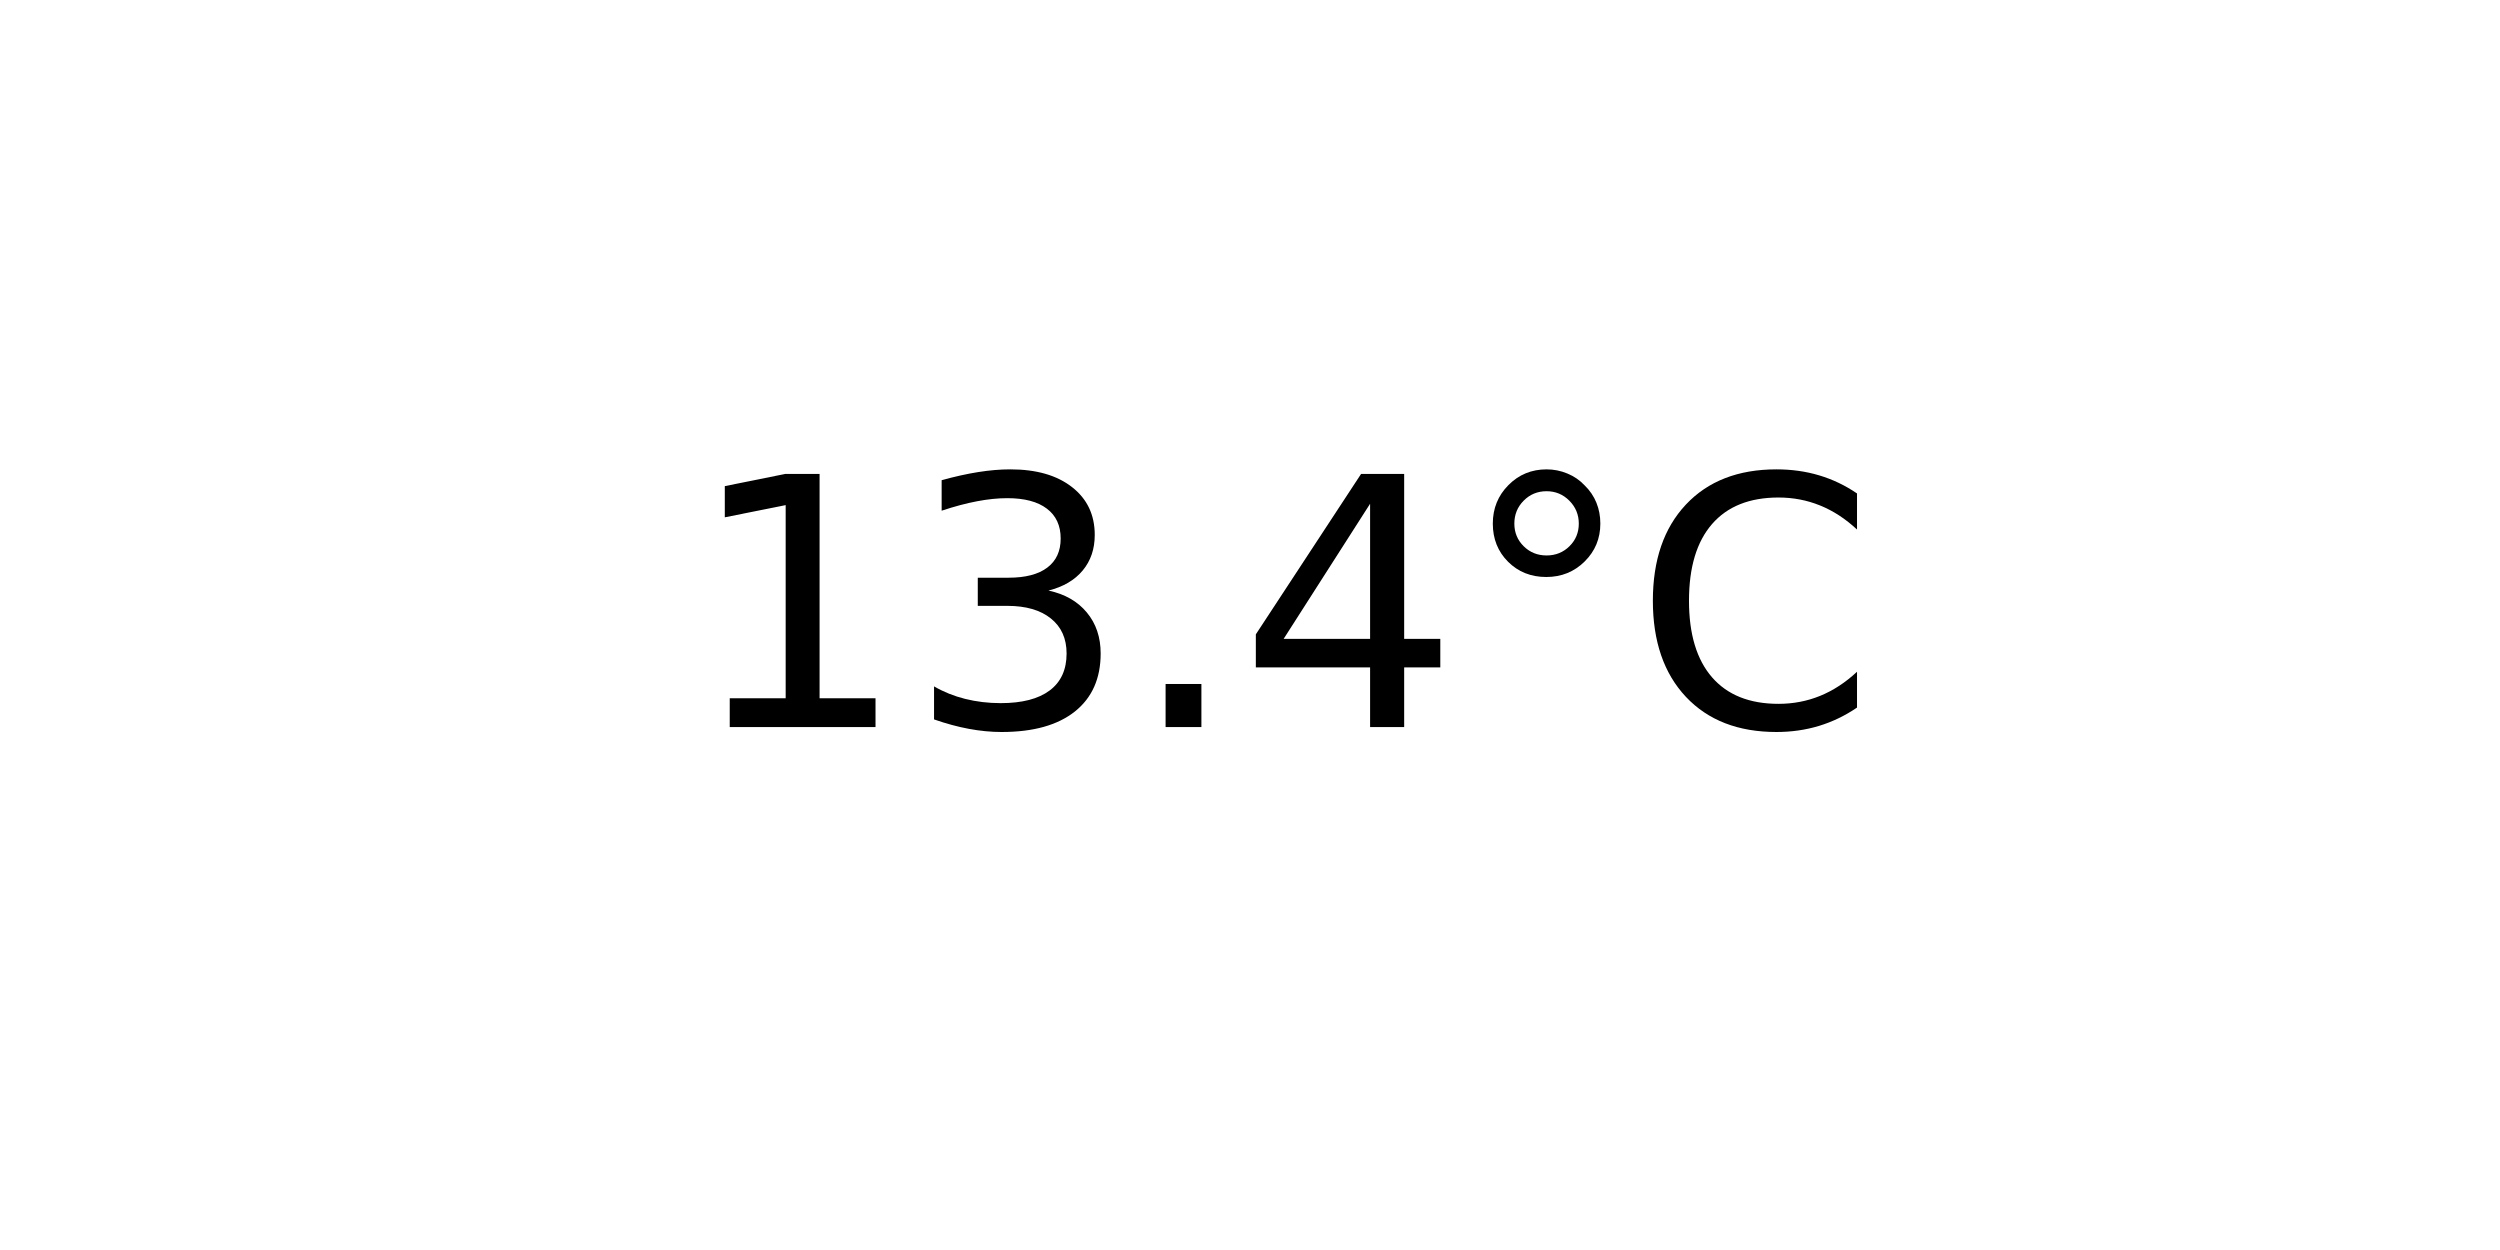
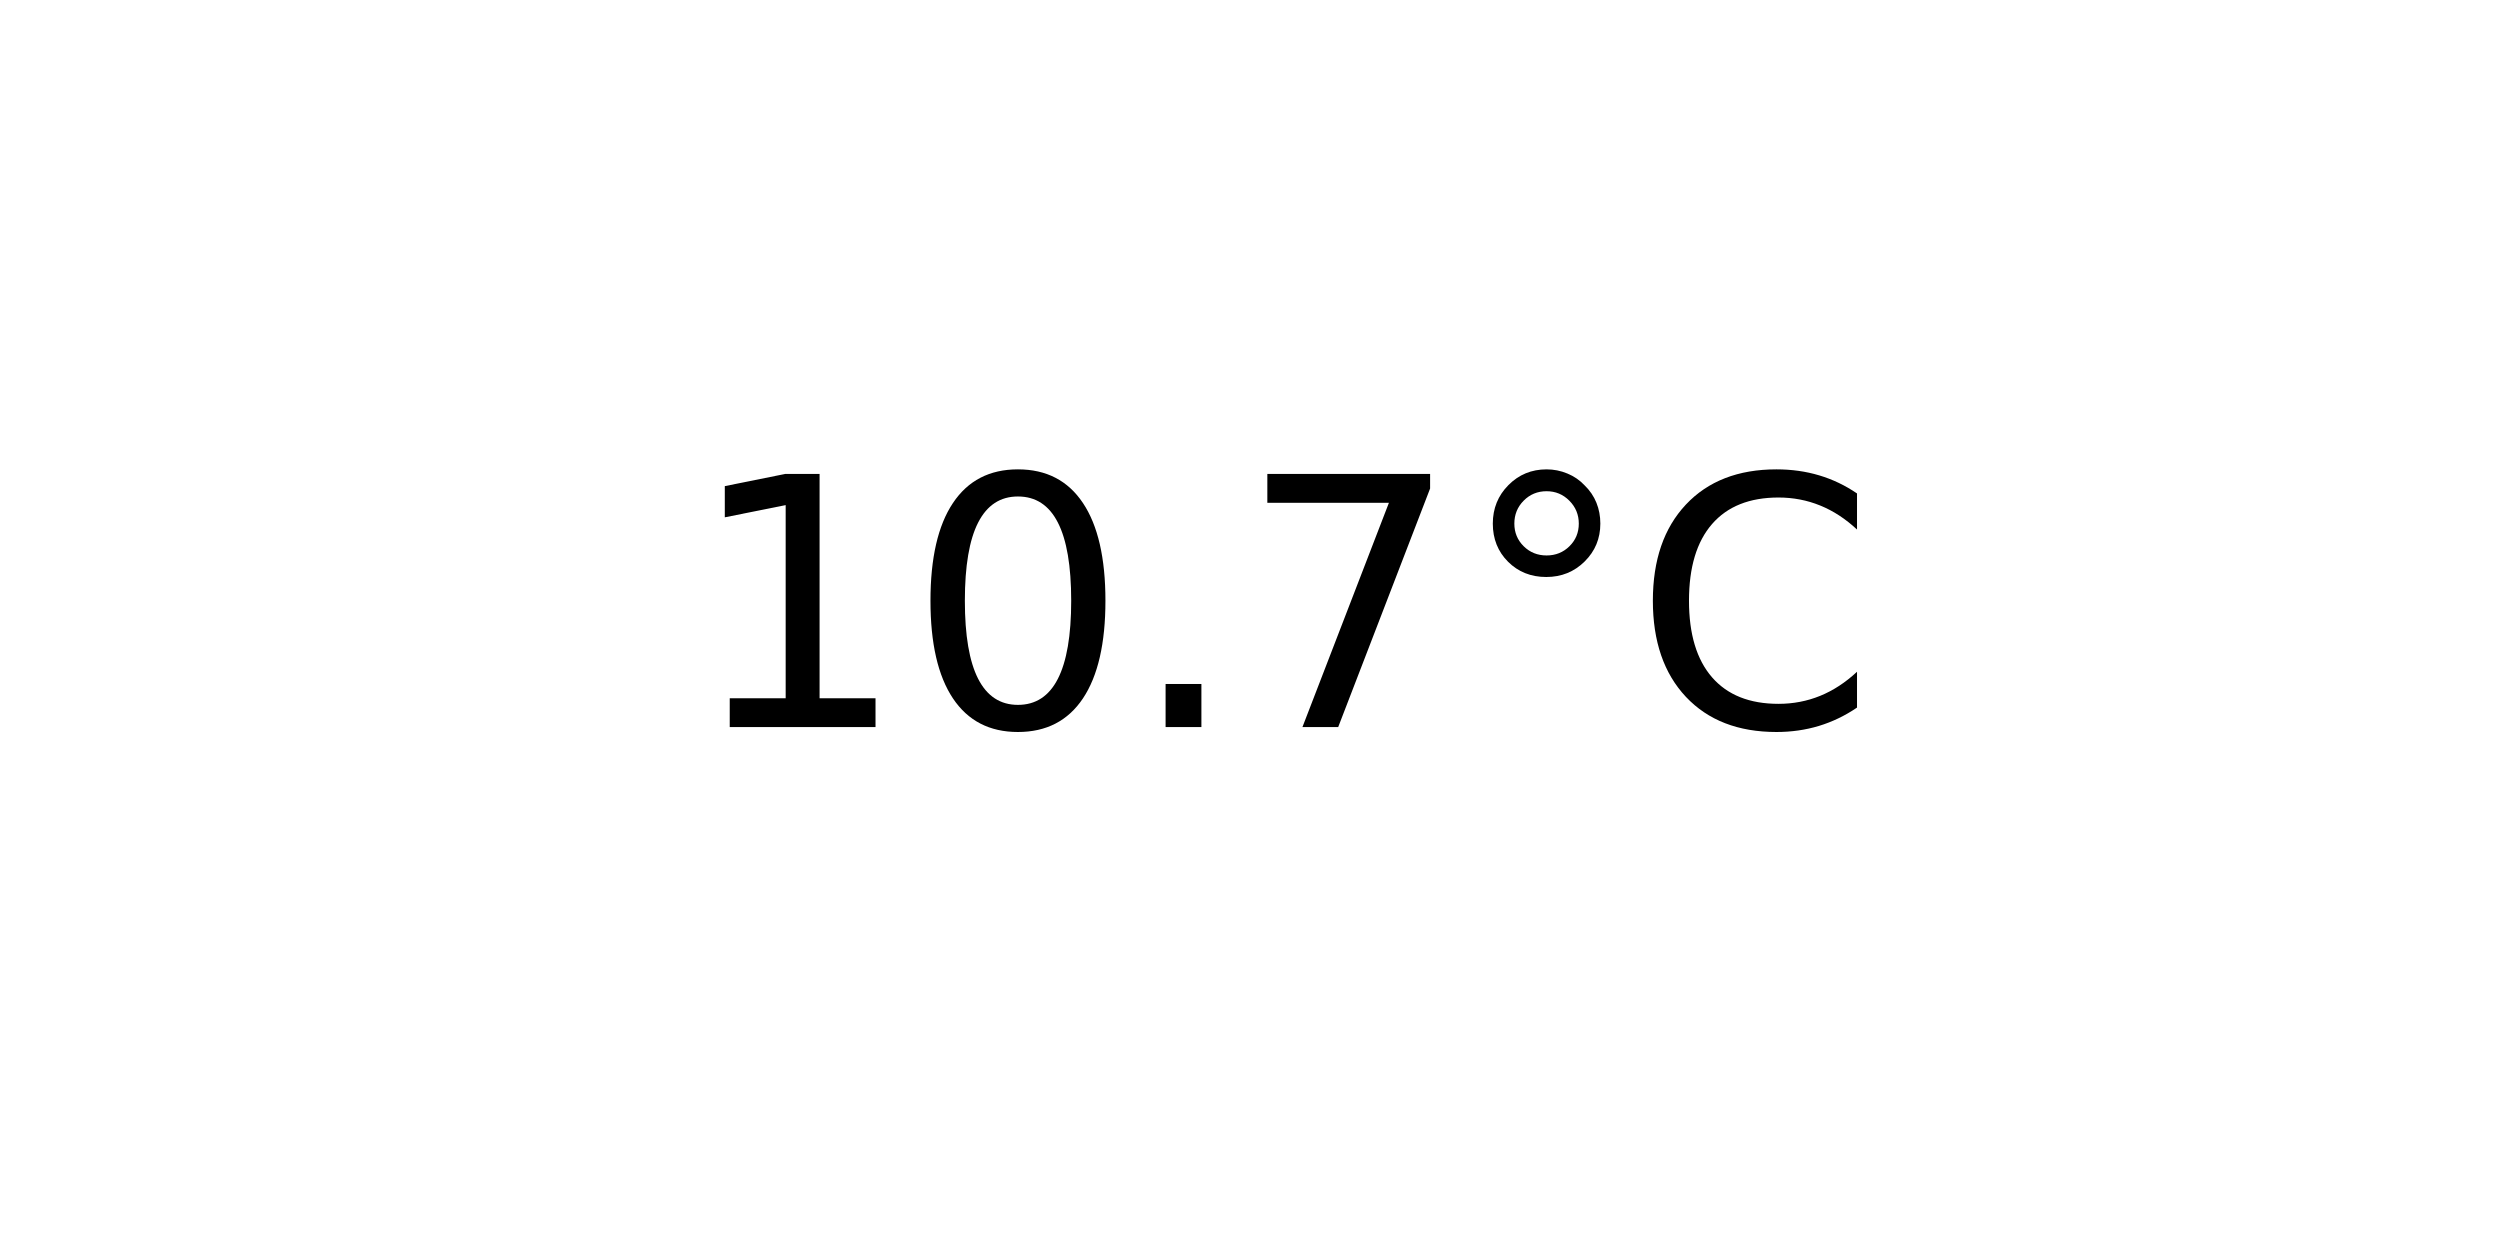
<svg xmlns="http://www.w3.org/2000/svg" xmlns:xlink="http://www.w3.org/1999/xlink" width="72pt" height="36pt" viewBox="0 0 72 36" version="1.1">
  <defs>
    <style type="text/css">*{stroke-linejoin: round; stroke-linecap: butt}</style>
  </defs>
  <g id="figure_1">
    <g id="axes_1">
      <g id="text_1">
        <g transform="translate(19.77578 20.93937) scale(0.1 -0.1)">
          <defs>
            <path id="DejaVuSans-31" d="M 794 531  L 1825 531  L 1825 4091  L 703 3866  L 703 4441  L 1819 4666  L 2450 4666  L 2450 531  L 3481 531  L 3481 0  L 794 0  L 794 531  z " transform="scale(0.015625)" />
-             <path id="DejaVuSans-33" d="M 2597 2516  Q 3050 2419 3304 2112  Q 3559 1806 3559 1356  Q 3559 666 3084 287  Q 2609 -91 1734 -91  Q 1441 -91 1130 -33  Q 819 25 488 141  L 488 750  Q 750 597 1062 519  Q 1375 441 1716 441  Q 2309 441 2620 675  Q 2931 909 2931 1356  Q 2931 1769 2642 2001  Q 2353 2234 1838 2234  L 1294 2234  L 1294 2753  L 1863 2753  Q 2328 2753 2575 2939  Q 2822 3125 2822 3475  Q 2822 3834 2567 4026  Q 2313 4219 1838 4219  Q 1578 4219 1281 4162  Q 984 4106 628 3988  L 628 4550  Q 988 4650 1302 4700  Q 1616 4750 1894 4750  Q 2613 4750 3031 4423  Q 3450 4097 3450 3541  Q 3450 3153 3228 2886  Q 3006 2619 2597 2516  z " transform="scale(0.015625)" />
+             <path id="DejaVuSans-30" d="M 2034 4250  Q 1547 4250 1301 3770  Q 1056 3291 1056 2328  Q 1056 1369 1301 889  Q 1547 409 2034 409  Q 2525 409 2770 889  Q 3016 1369 3016 2328  Q 3016 3291 2770 3770  Q 2525 4250 2034 4250  z M 2034 4750  Q 2819 4750 3233 4129  Q 3647 3509 3647 2328  Q 3647 1150 3233 529  Q 2819 -91 2034 -91  Q 1250 -91 836 529  Q 422 1150 422 2328  Q 422 3509 836 4129  Q 1250 4750 2034 4750  z " transform="scale(0.015625)" />
            <path id="DejaVuSans-2e" d="M 684 794  L 1344 794  L 1344 0  L 684 0  L 684 794  z " transform="scale(0.015625)" />
-             <path id="DejaVuSans-34" d="M 2419 4116  L 825 1625  L 2419 1625  L 2419 4116  z M 2253 4666  L 3047 4666  L 3047 1625  L 3713 1625  L 3713 1100  L 3047 1100  L 3047 0  L 2419 0  L 2419 1100  L 313 1100  L 313 1709  L 2253 4666  z " transform="scale(0.015625)" />
+             <path id="DejaVuSans-37" d="M 525 4666  L 3525 4666  L 3525 4397  L 1831 0  L 1172 0  L 2766 4134  L 525 4134  L 525 4666  z " transform="scale(0.015625)" />
            <path id="DejaVuSans-b0" d="M 1600 4347  Q 1350 4347 1178 4173  Q 1006 4000 1006 3750  Q 1006 3503 1178 3333  Q 1350 3163 1600 3163  Q 1850 3163 2022 3333  Q 2194 3503 2194 3750  Q 2194 3997 2020 4172  Q 1847 4347 1600 4347  z M 1600 4750  Q 1800 4750 1984 4673  Q 2169 4597 2303 4453  Q 2447 4313 2519 4134  Q 2591 3956 2591 3750  Q 2591 3338 2302 3052  Q 2013 2766 1594 2766  Q 1172 2766 890 3047  Q 609 3328 609 3750  Q 609 4169 896 4459  Q 1184 4750 1600 4750  z " transform="scale(0.015625)" />
            <path id="DejaVuSans-43" d="M 4122 4306  L 4122 3641  Q 3803 3938 3442 4084  Q 3081 4231 2675 4231  Q 1875 4231 1450 3742  Q 1025 3253 1025 2328  Q 1025 1406 1450 917  Q 1875 428 2675 428  Q 3081 428 3442 575  Q 3803 722 4122 1019  L 4122 359  Q 3791 134 3420 21  Q 3050 -91 2638 -91  Q 1578 -91 968 557  Q 359 1206 359 2328  Q 359 3453 968 4101  Q 1578 4750 2638 4750  Q 3056 4750 3426 4639  Q 3797 4528 4122 4306  z " transform="scale(0.015625)" />
          </defs>
          <use xlink:href="#DejaVuSans-31" />
-           <use xlink:href="#DejaVuSans-33" x="63.623" />
+           <use xlink:href="#DejaVuSans-30" x="63.623" />
          <use xlink:href="#DejaVuSans-2e" x="127.246" />
-           <use xlink:href="#DejaVuSans-34" x="159.033" />
+           <use xlink:href="#DejaVuSans-37" x="159.033" />
          <use xlink:href="#DejaVuSans-b0" x="222.656" />
          <use xlink:href="#DejaVuSans-43" x="272.656" />
        </g>
      </g>
    </g>
  </g>
</svg>
